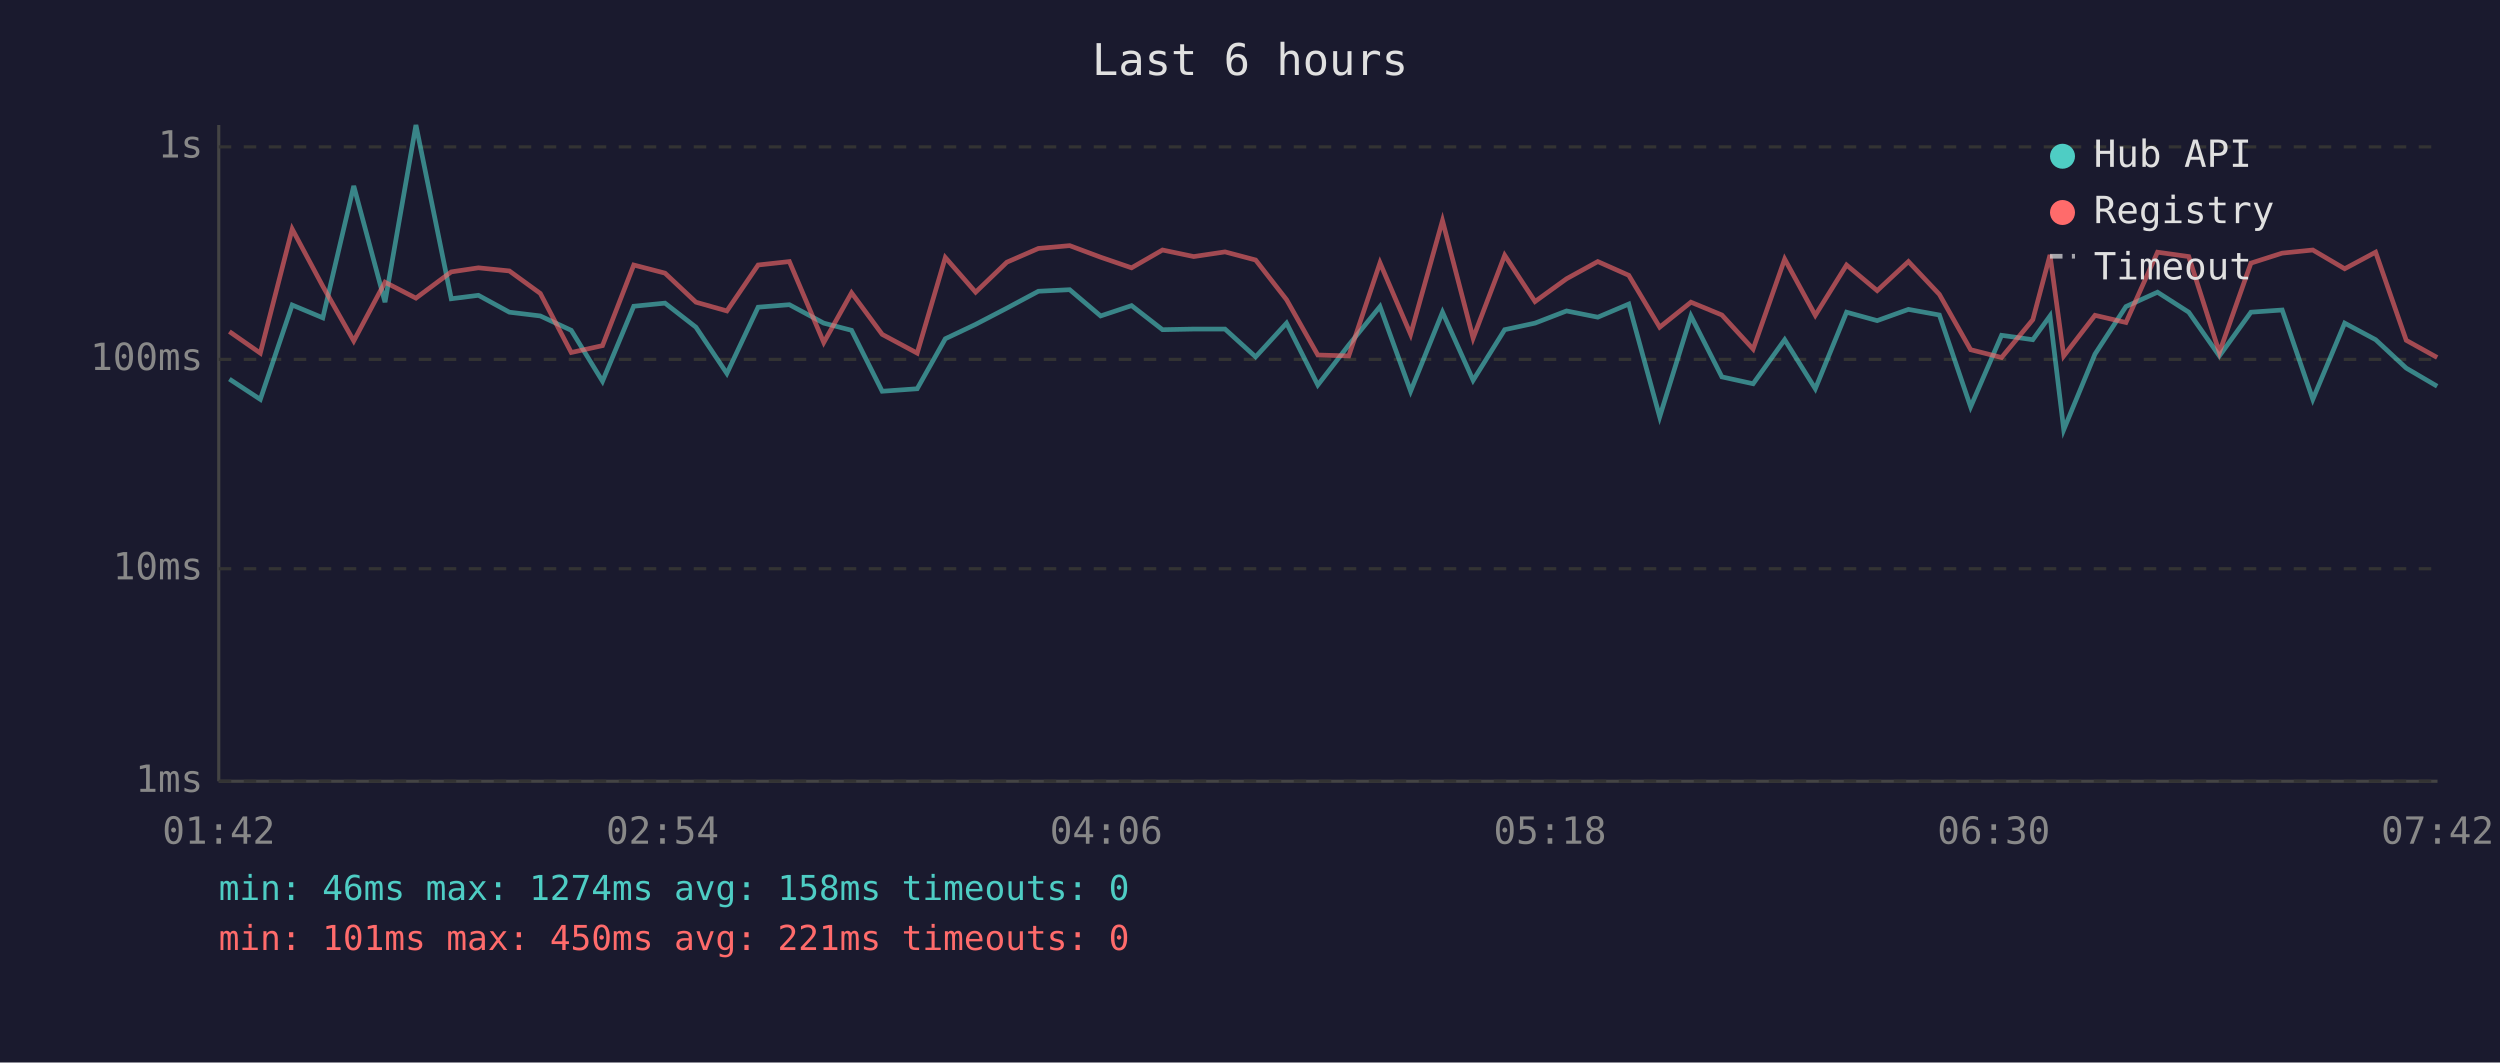
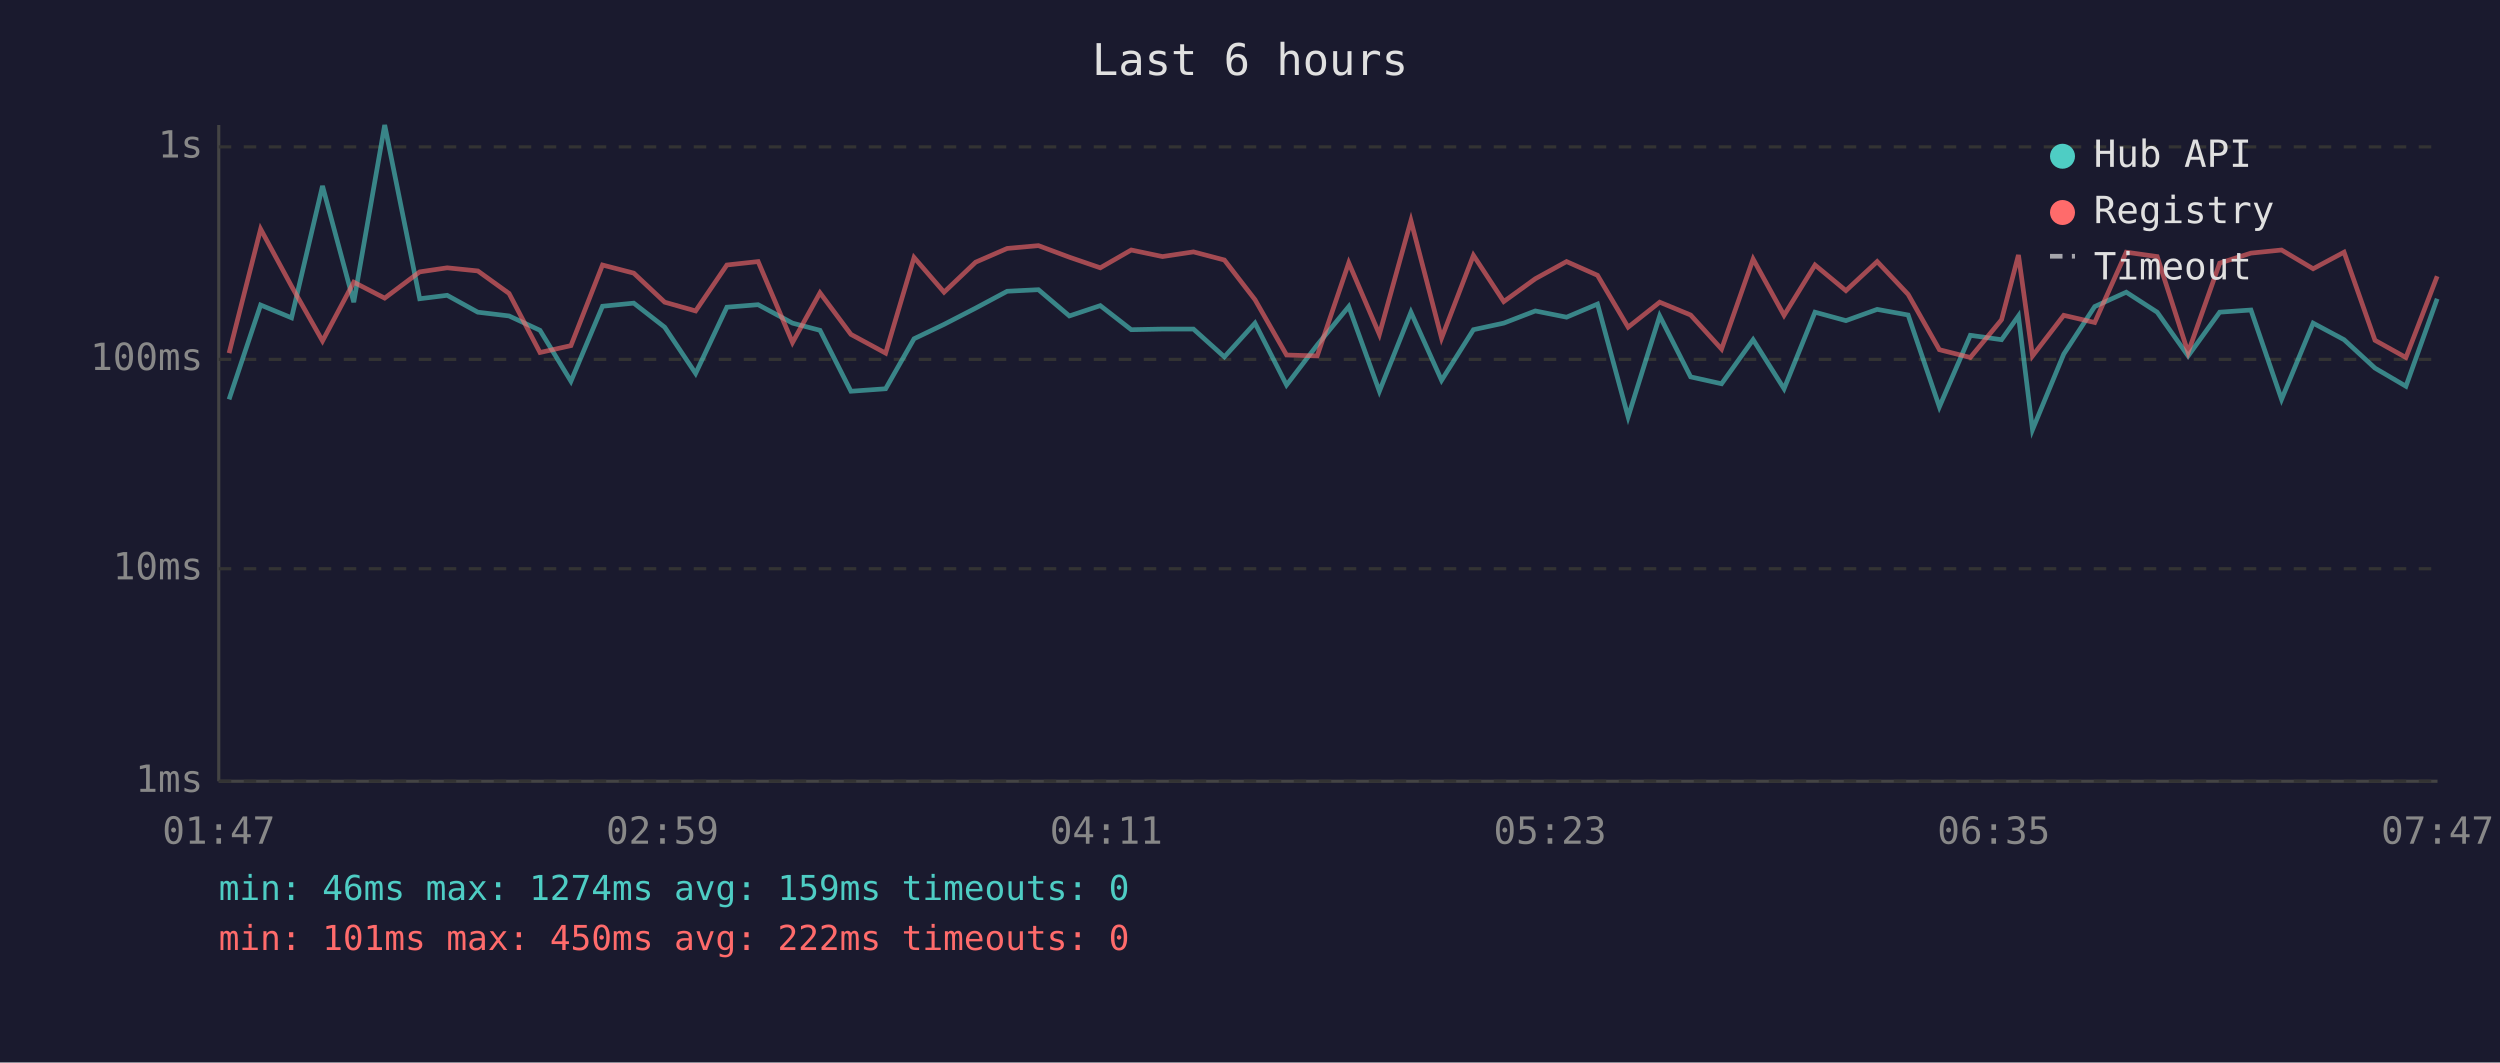
<svg xmlns="http://www.w3.org/2000/svg" viewBox="0 0 800 340" font-family="monospace" font-size="12">
  <rect width="800" height="340" fill="#1a1a2e" />
  <text x="400" y="24" fill="#e0e0e0" font-size="14" text-anchor="middle">Last 6 hours</text>
  <line x1="70" y1="40" x2="70" y2="250" stroke="#444" stroke-width="1" />
  <line x1="70" y1="250" x2="780" y2="250" stroke="#444" stroke-width="1" />
  <line x1="70" y1="250" x2="780" y2="250" stroke="#333" stroke-width="1" stroke-dasharray="4" />
  <text x="65" y="250" fill="#888" text-anchor="end" dominant-baseline="middle">1ms</text>
  <line x1="70" y1="182" x2="780" y2="182" stroke="#333" stroke-width="1" stroke-dasharray="4" />
  <text x="65" y="182" fill="#888" text-anchor="end" dominant-baseline="middle">10ms</text>
  <line x1="70" y1="115" x2="780" y2="115" stroke="#333" stroke-width="1" stroke-dasharray="4" />
  <text x="65" y="115" fill="#888" text-anchor="end" dominant-baseline="middle">100ms</text>
  <line x1="70" y1="47" x2="780" y2="47" stroke="#333" stroke-width="1" stroke-dasharray="4" />
  <text x="65" y="47" fill="#888" text-anchor="end" dominant-baseline="middle">1s</text>
-   <text x="70" y="270" fill="#888" text-anchor="middle">01:42</text>
-   <text x="212" y="270" fill="#888" text-anchor="middle">02:54</text>
-   <text x="354" y="270" fill="#888" text-anchor="middle">04:06</text>
-   <text x="496" y="270" fill="#888" text-anchor="middle">05:18</text>
-   <text x="638" y="270" fill="#888" text-anchor="middle">06:30</text>
-   <text x="780" y="270" fill="#888" text-anchor="middle">07:42</text>
-   <polyline points="73.4,121.3 83.3,127.8 93.5,97.6 103.3,101.7 113.2,59.5 123.2,96.7 133.1,40.0 144.4,95.6 153.1,94.5 163.0,99.9 172.9,101.1 182.8,105.7 192.8,122.0 202.8,98.0 212.8,97.0 222.7,104.7 232.6,119.5 242.6,98.3 252.6,97.5 263.6,103.4 272.5,105.7 282.3,125.2 293.5,124.4 302.5,108.4 312.2,103.8 322.2,98.6 332.3,93.2 342.3,92.7 352.2,101.1 362.1,97.8 372.0,105.5 382.0,105.3 392.0,105.3 401.8,114.2 411.7,103.4 421.7,123.2 431.6,110.4 441.6,98.1 451.4,125.2 461.6,99.9 471.4,121.7 481.5,105.5 491.2,103.4 501.3,99.5 511.3,101.5 521.2,97.3 531.1,133.4 541.1,101.1 551.0,120.6 561.0,122.8 571.1,108.7 580.9,124.4 590.9,99.9 600.7,102.6 610.7,99.0 620.6,100.8 630.6,130.2 640.5,107.3 650.5,108.7 656.0,101.1 660.4,137.5 670.4,113.3 680.3,98.1 690.4,93.5 700.4,99.9 710.2,113.9 720.3,99.9 730.3,99.2 740.1,127.8 750.3,103.4 760.2,108.7 770.0,117.8 779.9,123.6" fill="none" stroke="#4ecdc4" stroke-width="1.5" opacity="0.6" />
-   <polyline points="73.4,106.1 83.3,113.0 93.5,73.3 103.3,91.6 113.2,109.1 123.2,90.3 133.1,95.4 144.4,87.0 153.1,85.7 163.0,86.7 172.9,93.9 182.8,112.8 192.8,110.6 202.8,84.8 212.8,87.4 222.7,96.7 232.6,99.5 242.6,84.8 252.6,83.7 263.6,109.6 272.5,93.7 282.3,107.0 293.5,113.0 302.5,82.4 312.2,93.5 322.2,83.9 332.3,79.5 342.3,78.6 352.2,82.3 362.1,85.7 372.0,80.0 382.0,82.1 392.0,80.6 401.8,83.2 411.7,95.9 421.7,113.6 431.6,113.9 441.6,84.1 451.4,107.0 461.6,70.6 471.4,108.2 481.5,81.7 491.2,96.5 501.3,89.2 511.3,83.7 521.2,88.1 531.1,104.7 541.1,96.7 551.0,100.8 561.0,111.7 571.1,82.9 580.9,100.9 590.9,84.8 600.7,93.0 610.7,83.7 620.6,94.2 630.6,111.9 640.5,114.4 650.5,102.3 656.0,81.6 660.4,113.9 670.4,100.9 680.3,103.2 690.4,80.7 700.4,82.1 710.2,112.8 720.3,84.2 730.3,81.0 740.1,80.0 750.3,86.0 760.2,80.7 770.0,108.9 779.9,114.4" fill="none" stroke="#ff6b6b" stroke-width="1.5" opacity="0.6" />
+   <text x="70" y="270" fill="#888" text-anchor="middle">01:47</text>
+   <text x="212" y="270" fill="#888" text-anchor="middle">02:59</text>
+   <text x="354" y="270" fill="#888" text-anchor="middle">04:11</text>
+   <text x="496" y="270" fill="#888" text-anchor="middle">05:23</text>
+   <text x="638" y="270" fill="#888" text-anchor="middle">06:35</text>
+   <text x="780" y="270" fill="#888" text-anchor="middle">07:47</text>
+   <polyline points="73.3,127.8 83.4,97.6 93.3,101.7 103.2,59.5 113.2,96.7 123.1,40.0 134.3,95.6 143.1,94.5 152.9,99.9 162.9,101.1 172.8,105.7 182.7,122.0 192.8,98.0 202.8,97.0 212.7,104.7 222.6,119.5 232.6,98.3 242.6,97.5 253.6,103.4 262.4,105.7 272.3,125.2 283.4,124.4 292.5,108.4 302.1,103.8 312.2,98.6 322.3,93.2 332.3,92.7 342.2,101.1 352.1,97.8 362.0,105.5 372.0,105.3 381.9,105.3 391.8,114.2 401.6,103.4 411.7,123.2 421.5,110.4 431.6,98.1 441.4,125.2 451.5,99.9 461.3,121.7 471.5,105.5 481.2,103.4 491.3,99.5 501.3,101.5 511.2,97.3 521.0,133.4 531.1,101.1 541.0,120.6 550.9,122.8 561.0,108.7 570.9,124.4 580.8,99.9 590.7,102.6 600.7,99.0 610.6,100.8 620.6,130.2 630.5,107.3 640.5,108.7 645.9,101.1 650.4,137.5 660.4,113.3 670.3,98.1 680.4,93.5 690.3,99.9 700.2,113.9 710.3,99.9 720.3,99.2 730.1,127.8 740.2,103.4 750.1,108.7 760.0,117.8 769.9,123.6 779.9,95.6" fill="none" stroke="#4ecdc4" stroke-width="1.5" opacity="0.6" />
+   <polyline points="73.3,113.0 83.4,73.3 93.3,91.6 103.2,109.1 113.2,90.3 123.1,95.4 134.3,87.0 143.1,85.7 152.9,86.7 162.9,93.9 172.8,112.8 182.7,110.6 192.8,84.8 202.8,87.4 212.7,96.7 222.6,99.5 232.6,84.8 242.6,83.7 253.6,109.6 262.4,93.7 272.3,107.0 283.4,113.0 292.5,82.4 302.1,93.5 312.2,83.9 322.3,79.5 332.3,78.6 342.2,82.3 352.1,85.7 362.0,80.0 372.0,82.1 381.9,80.6 391.8,83.2 401.6,95.9 411.7,113.6 421.5,113.9 431.6,84.1 441.4,107.0 451.5,70.6 461.3,108.2 471.5,81.7 481.2,96.5 491.3,89.2 501.3,83.7 511.2,88.1 521.0,104.7 531.1,96.7 541.0,100.8 550.9,111.7 561.0,82.9 570.9,100.9 580.8,84.8 590.7,93.0 600.7,83.7 610.6,94.2 620.6,111.9 630.5,114.4 640.5,102.3 645.9,81.6 650.4,113.9 660.4,100.9 670.3,103.2 680.4,80.7 690.3,82.1 700.2,112.8 710.3,84.2 720.3,81.0 730.1,80.0 740.2,86.0 750.1,80.7 760.0,108.9 769.9,114.4 779.9,88.4" fill="none" stroke="#ff6b6b" stroke-width="1.5" opacity="0.6" />
  <circle cx="660" cy="50" r="4" fill="#4ecdc4" />
  <text x="670" y="50" fill="#e0e0e0" dominant-baseline="middle">Hub API</text>
  <circle cx="660" cy="68" r="4" fill="#ff6b6b" />
  <text x="670" y="68" fill="#e0e0e0" dominant-baseline="middle">Registry</text>
  <line x1="656" y1="82" x2="664" y2="82" stroke="#e0e0e0" stroke-width="1.5" stroke-dasharray="4,3" opacity="0.7" />
  <text x="670" y="86" fill="#e0e0e0" dominant-baseline="middle">Timeout</text>
-   <text x="70" y="288" fill="#4ecdc4" font-size="11">min: 46ms  max: 1274ms  avg: 158ms  timeouts: 0</text>
-   <text x="70" y="304" fill="#ff6b6b" font-size="11">min: 101ms  max: 450ms  avg: 221ms  timeouts: 0</text>
+   <text x="70" y="288" fill="#4ecdc4" font-size="11">min: 46ms  max: 1274ms  avg: 159ms  timeouts: 0</text>
+   <text x="70" y="304" fill="#ff6b6b" font-size="11">min: 101ms  max: 450ms  avg: 222ms  timeouts: 0</text>
</svg>
